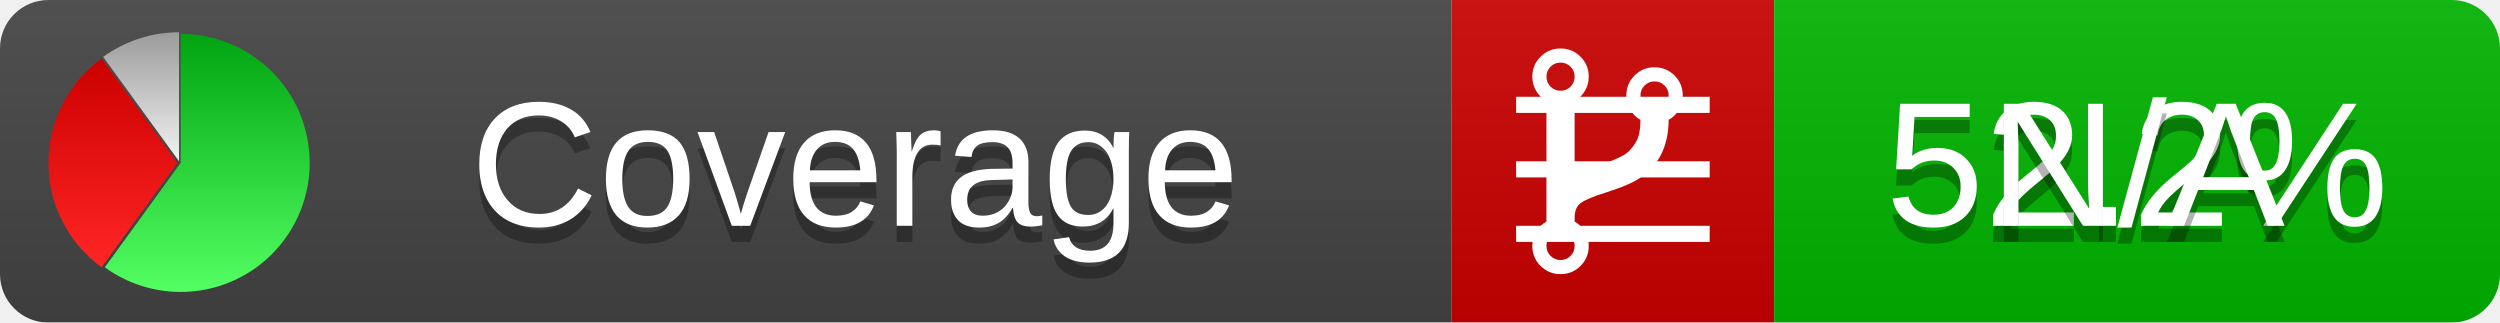
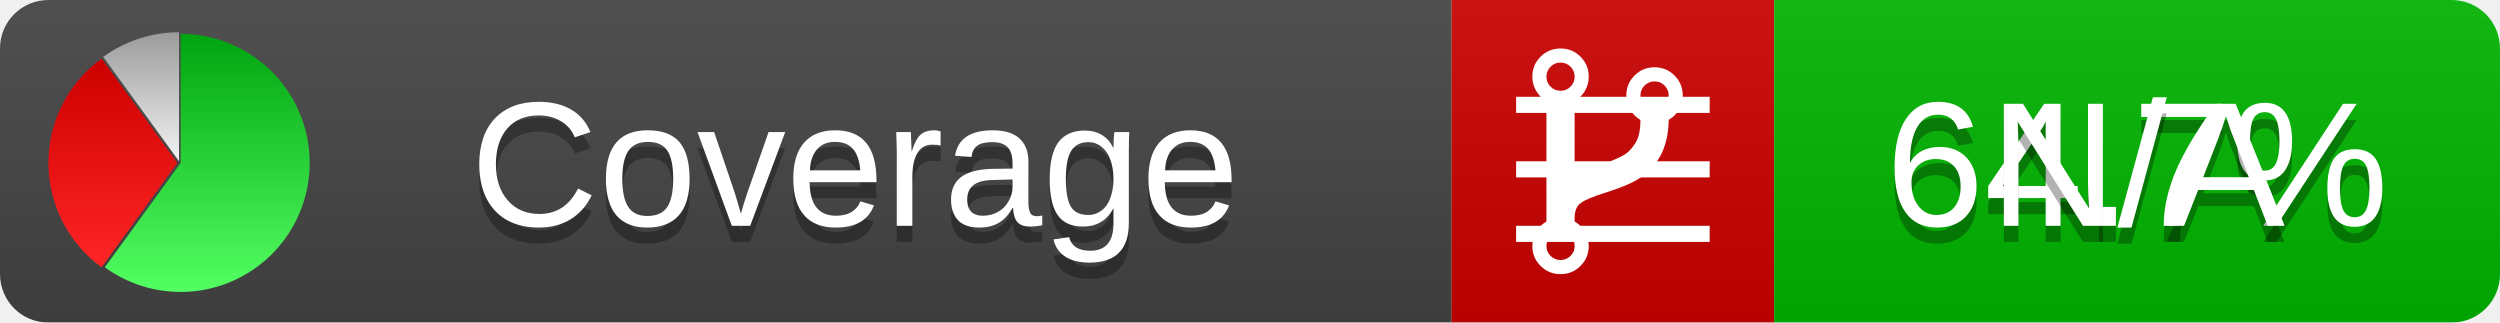
<svg xmlns="http://www.w3.org/2000/svg" xmlns:xlink="http://www.w3.org/1999/xlink" width="155" height="20">
  <style type="text/css">
          
            @keyframes fadeout {
              0 % { visibility: visible; opacity: 1; }
              40% { visibility: visible; opacity: 1; }
              50% { visibility: hidden; opacity: 0; }
              90% { visibility: hidden; opacity: 0; }
              100% { visibility: visible; opacity: 1; }
            }
            @keyframes fadein {
              0% { visibility: hidden; opacity: 0; }
              40% { visibility: hidden; opacity: 0; }
              50% { visibility: visible; opacity: 1; }
              90% { visibility: visible; opacity: 1; }
              100% { visibility: hidden; opacity: 0; }
            }
            .linecoverage {
                animation-duration: 10s;
                animation-name: fadeout;
                animation-iteration-count: infinite;
            }
            .branchcoverage {
                animation-duration: 10s;
                animation-name: fadein;
                animation-iteration-count: infinite;
            }
          
    </style>
  <defs>
    <linearGradient id="gradient" x2="0" y2="100%">
      <stop offset="0" stop-color="#bbb" stop-opacity=".1" />
      <stop offset="1" stop-opacity=".1" />
    </linearGradient>
    <linearGradient id="green" x2="0" y2="100%">
      <stop offset="0" stop-color="#00A410" />
      <stop offset="1" stop-color="#53FF63" />
    </linearGradient>
    <linearGradient id="red" x2="0" y2="100%">
      <stop offset="0" stop-color="#C00" />
      <stop offset="1" stop-color="#FF2525" />
    </linearGradient>
    <linearGradient id="gray" x2="0" y2="100%">
      <stop offset="0" stop-color="#9B9B9B" />
      <stop offset="1" stop-color="#F3F3F3" />
    </linearGradient>
    <mask id="mask">
      <rect width="155" height="20" rx="3" fill="#fff" />
    </mask>
    <g id="icon">
      <path style="fill:url(#green);" d="M205,202.5 l0,-200 a200,200 0 1,1 -117.558,361.803 z" />
      <path style="fill:url(#red);" d="M200,202.5 l-117.558,161.803 a200,200 0 0,1 0,-323.607 z" />
      <path style="fill:url(#gray);" d="M202.5,200 l-117.558,-161.803 a200,200 0 0,1 117.558,-38.196 z" />
    </g>
  </defs>
  <g mask="url(#mask)">
    <rect x="0" y="0" width="90" height="20" fill="#444" />
    <rect x="90" y="0" width="20" height="20" fill="#c00" />
    <rect x="110" y="0" width="45" height="20" fill="#00B600" />
    <rect x="0" y="0" width="155" height="20" fill="url(#gradient)" />
  </g>
  <g>
    <path class="linecoverage" stroke="#fff" d="M94 6.5 h12 M94 10.5 h12 M94 14.5 h12" />
    <path class="branchcoverage" fill="#fff" d="m 97.628,15.247 q 0,-0.364 -0.255,-0.619 -0.255,-0.255 -0.619,-0.255 -0.364,0 -0.619,0.255 -0.255,0.255 -0.255,0.619 0,0.364 0.255,0.619 0.255,0.255 0.619,0.255 0.364,0 0.619,-0.255 0.255,-0.255 0.255,-0.619 z m 0,-10.493 q 0,-0.364 -0.255,-0.619 -0.255,-0.255 -0.619,-0.255 -0.364,0 -0.619,0.255 -0.255,0.255 -0.255,0.619 0,0.364 0.255,0.619 0.255,0.255 0.619,0.255 0.364,0 0.619,-0.255 0.255,-0.255 0.255,-0.619 z m 5.83,1.166 q 0,-0.364 -0.255,-0.619 -0.255,-0.255 -0.619,-0.255 -0.364,0 -0.619,0.255 -0.255,0.255 -0.255,0.619 0,0.364 0.255,0.619 0.255,0.255 0.619,0.255 0.364,0 0.619,-0.255 0.255,-0.255 0.255,-0.619 z m 0.874,0 q 0,0.474 -0.237,0.879 -0.237,0.405 -0.638,0.633 -0.018,2.614 -2.059,3.771 -0.619,0.346 -1.849,0.738 -1.166,0.364 -1.544,0.647 -0.378,0.282 -0.378,0.911 l 0,0.237 q 0.401,0.228 0.638,0.633 0.237,0.405 0.237,0.879 0,0.729 -0.51,1.239 -0.51,0.51 -1.239,0.51 -0.729,0 -1.239,-0.51 -0.51,-0.51 -0.51,-1.239 0,-0.474 0.237,-0.879 0.237,-0.405 0.638,-0.633 l 0,-7.469 q -0.401,-0.228 -0.638,-0.633 -0.237,-0.405 -0.237,-0.879 0,-0.729 0.51,-1.239 0.51,-0.51 1.239,-0.51 0.729,0 1.239,0.51 0.51,0.51 0.51,1.239 0,0.474 -0.237,0.879 -0.237,0.405 -0.638,0.633 l 0,4.527 q 0.492,-0.237 1.403,-0.519 0.501,-0.155 0.797,-0.269 0.296,-0.114 0.642,-0.282 0.346,-0.169 0.537,-0.36 0.191,-0.191 0.369,-0.465 0.178,-0.273 0.255,-0.633 0.077,-0.36 0.077,-0.833 -0.401,-0.228 -0.638,-0.633 -0.237,-0.405 -0.237,-0.879 0,-0.729 0.51,-1.239 0.51,-0.51 1.239,-0.51 0.729,0 1.239,0.51 0.51,0.51 0.51,1.239 z" />
  </g>
  <g fill="#fff" text-anchor="middle" font-family="Verdana,Arial,Geneva,sans-serif" font-size="11">
    <a xlink:href="https://github.com/danielpalme/ReportGenerator" target="_top">
      <use xlink:href="#icon" transform="translate(3,2) scale(.04)" />
    </a>
    <text x="53" y="15" fill="#010101" fill-opacity=".3">Coverage</text>
    <text x="53" y="14" fill="#fff">Coverage</text>
-     <text class="linecoverage" x="132.5" y="15" fill="#010101" fill-opacity=".3">52.2%</text>
-     <text class="linecoverage" x="132.5" y="14">52.2%</text>
+     <text class="linecoverage" x="132.5" y="15" fill="#010101" fill-opacity=".3">64.7%</text>
+     <text class="linecoverage" x="132.5" y="14">64.7%</text>
    <text class="branchcoverage" x="132.5" y="15" fill="#010101" fill-opacity=".3">N/A</text>
    <text class="branchcoverage" x="132.5" y="14">N/A</text>
  </g>
  <g>
    <rect class="linecoverage" x="90" y="0" width="65" height="20" fill-opacity="0" />
    <rect class="branchcoverage" x="90" y="0" width="65" height="20" fill-opacity="0" />
  </g>
</svg>
